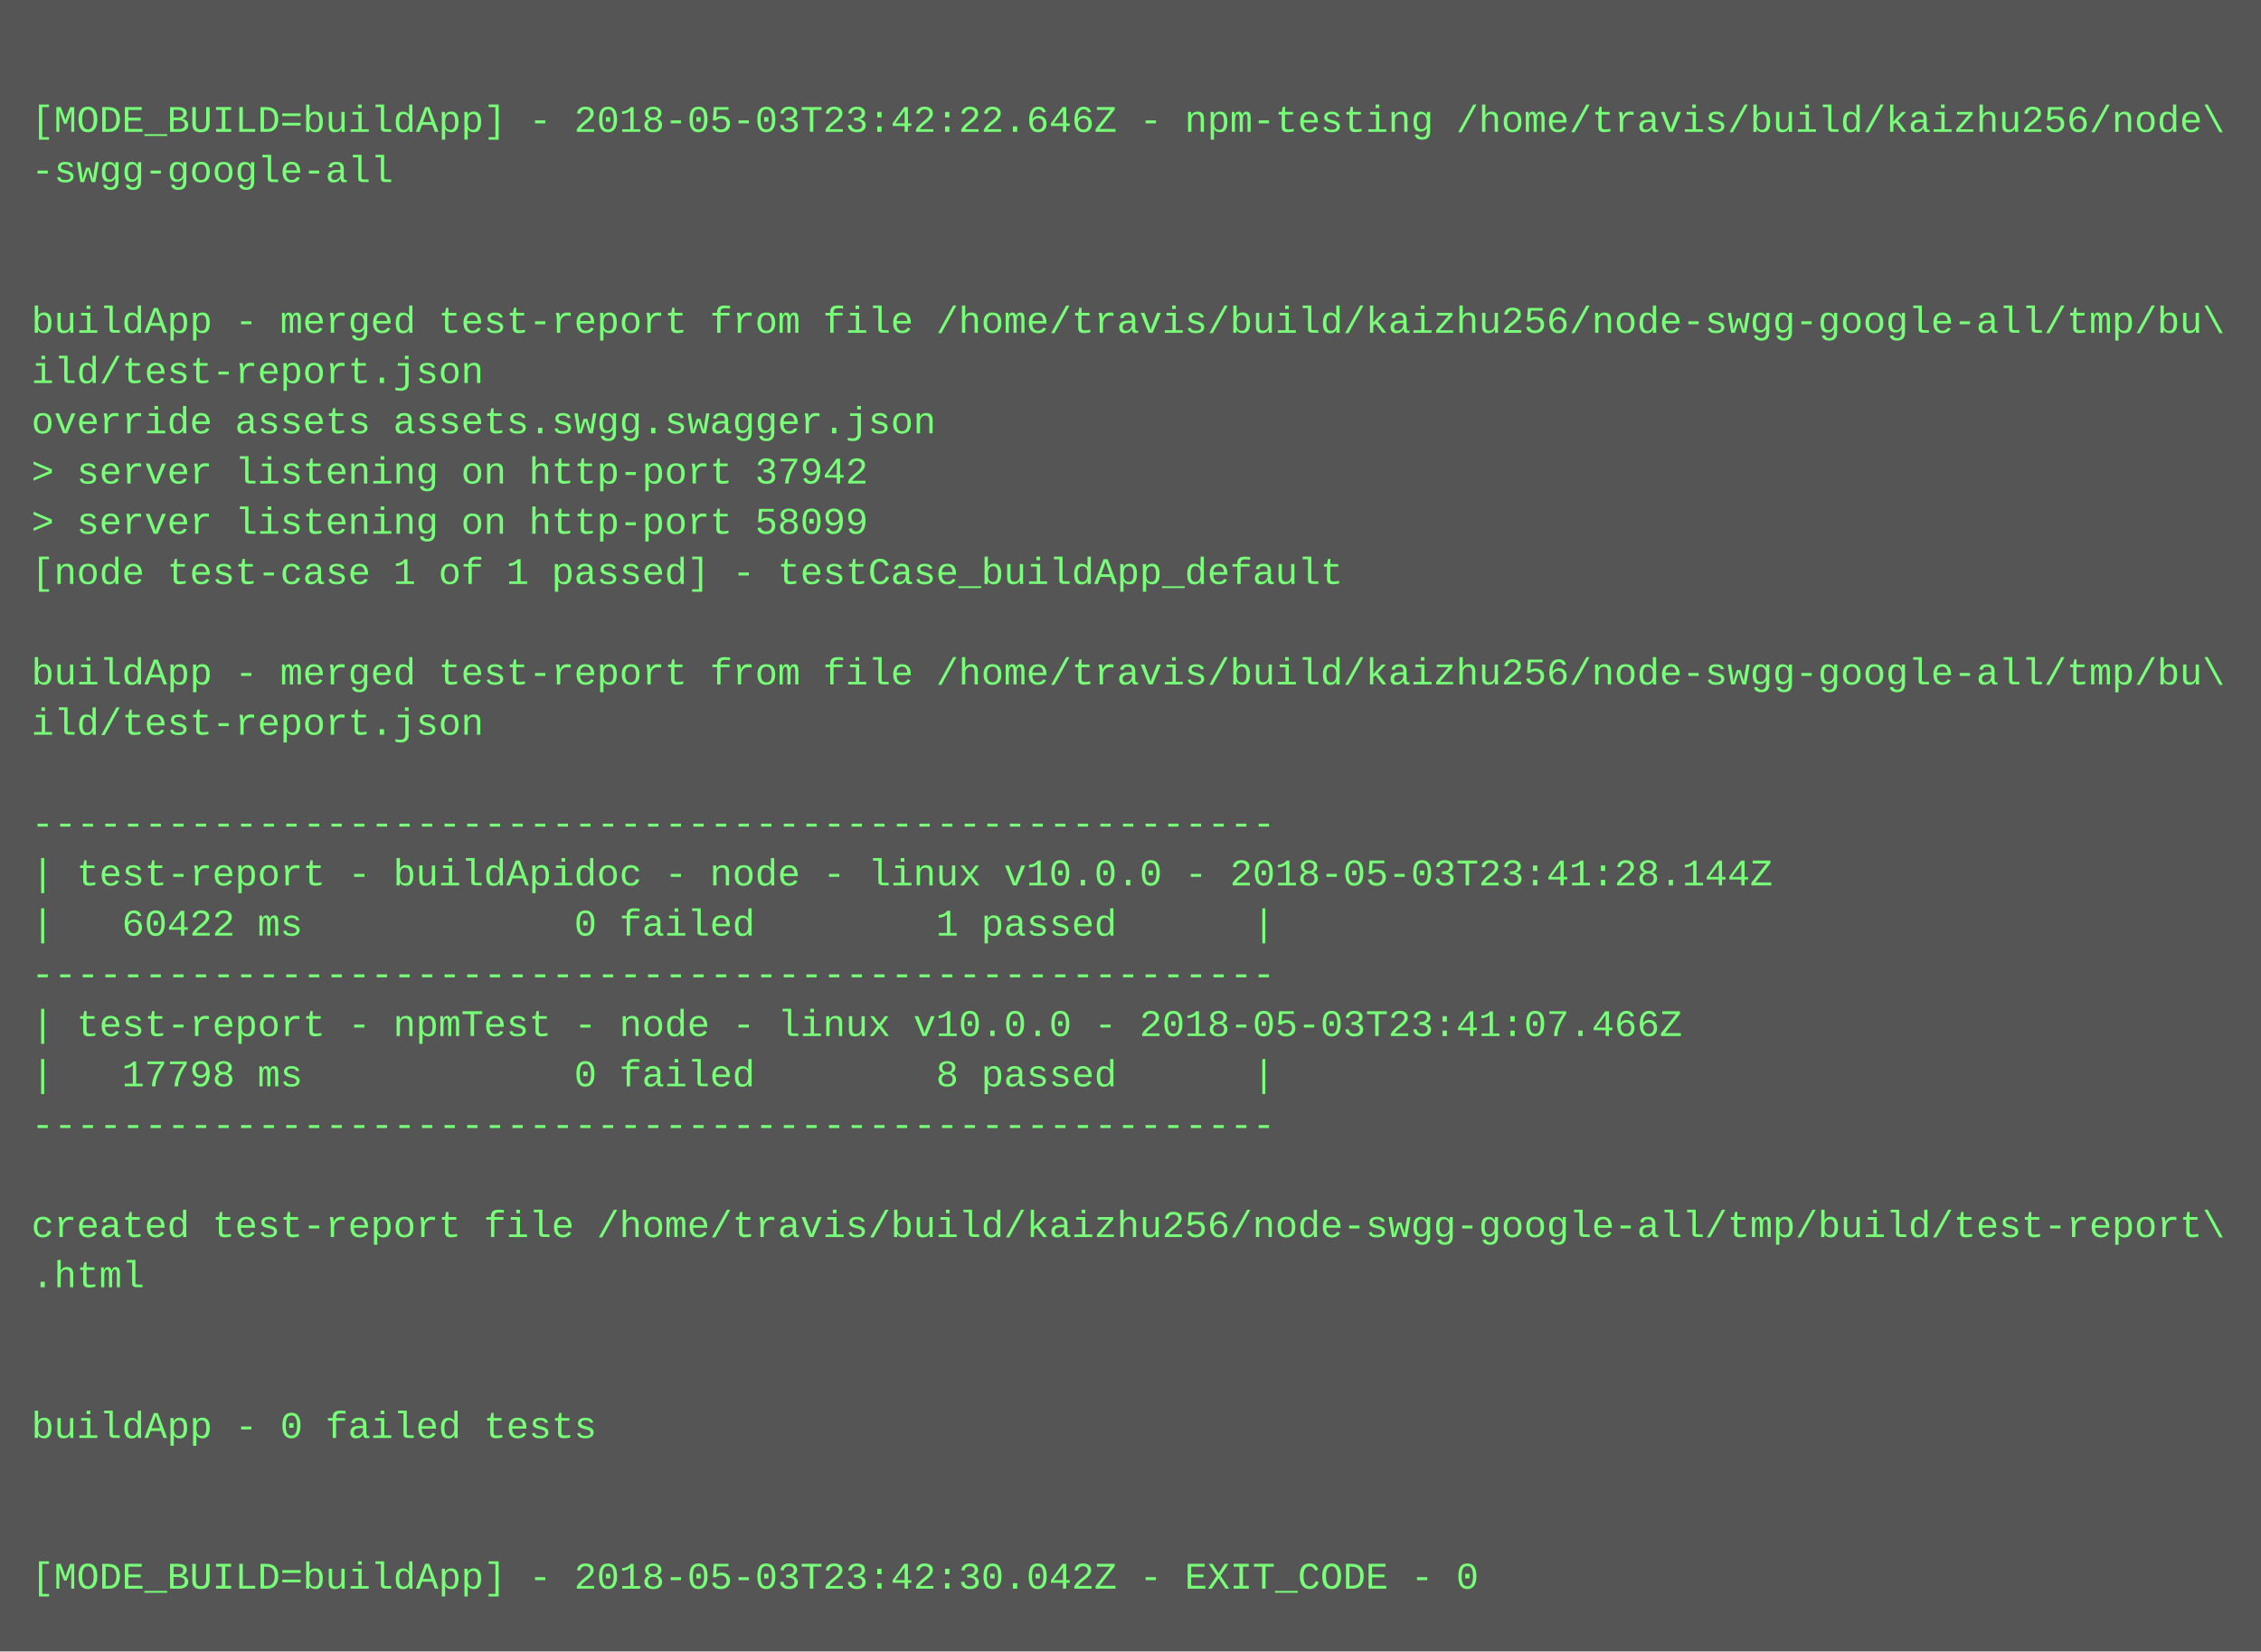
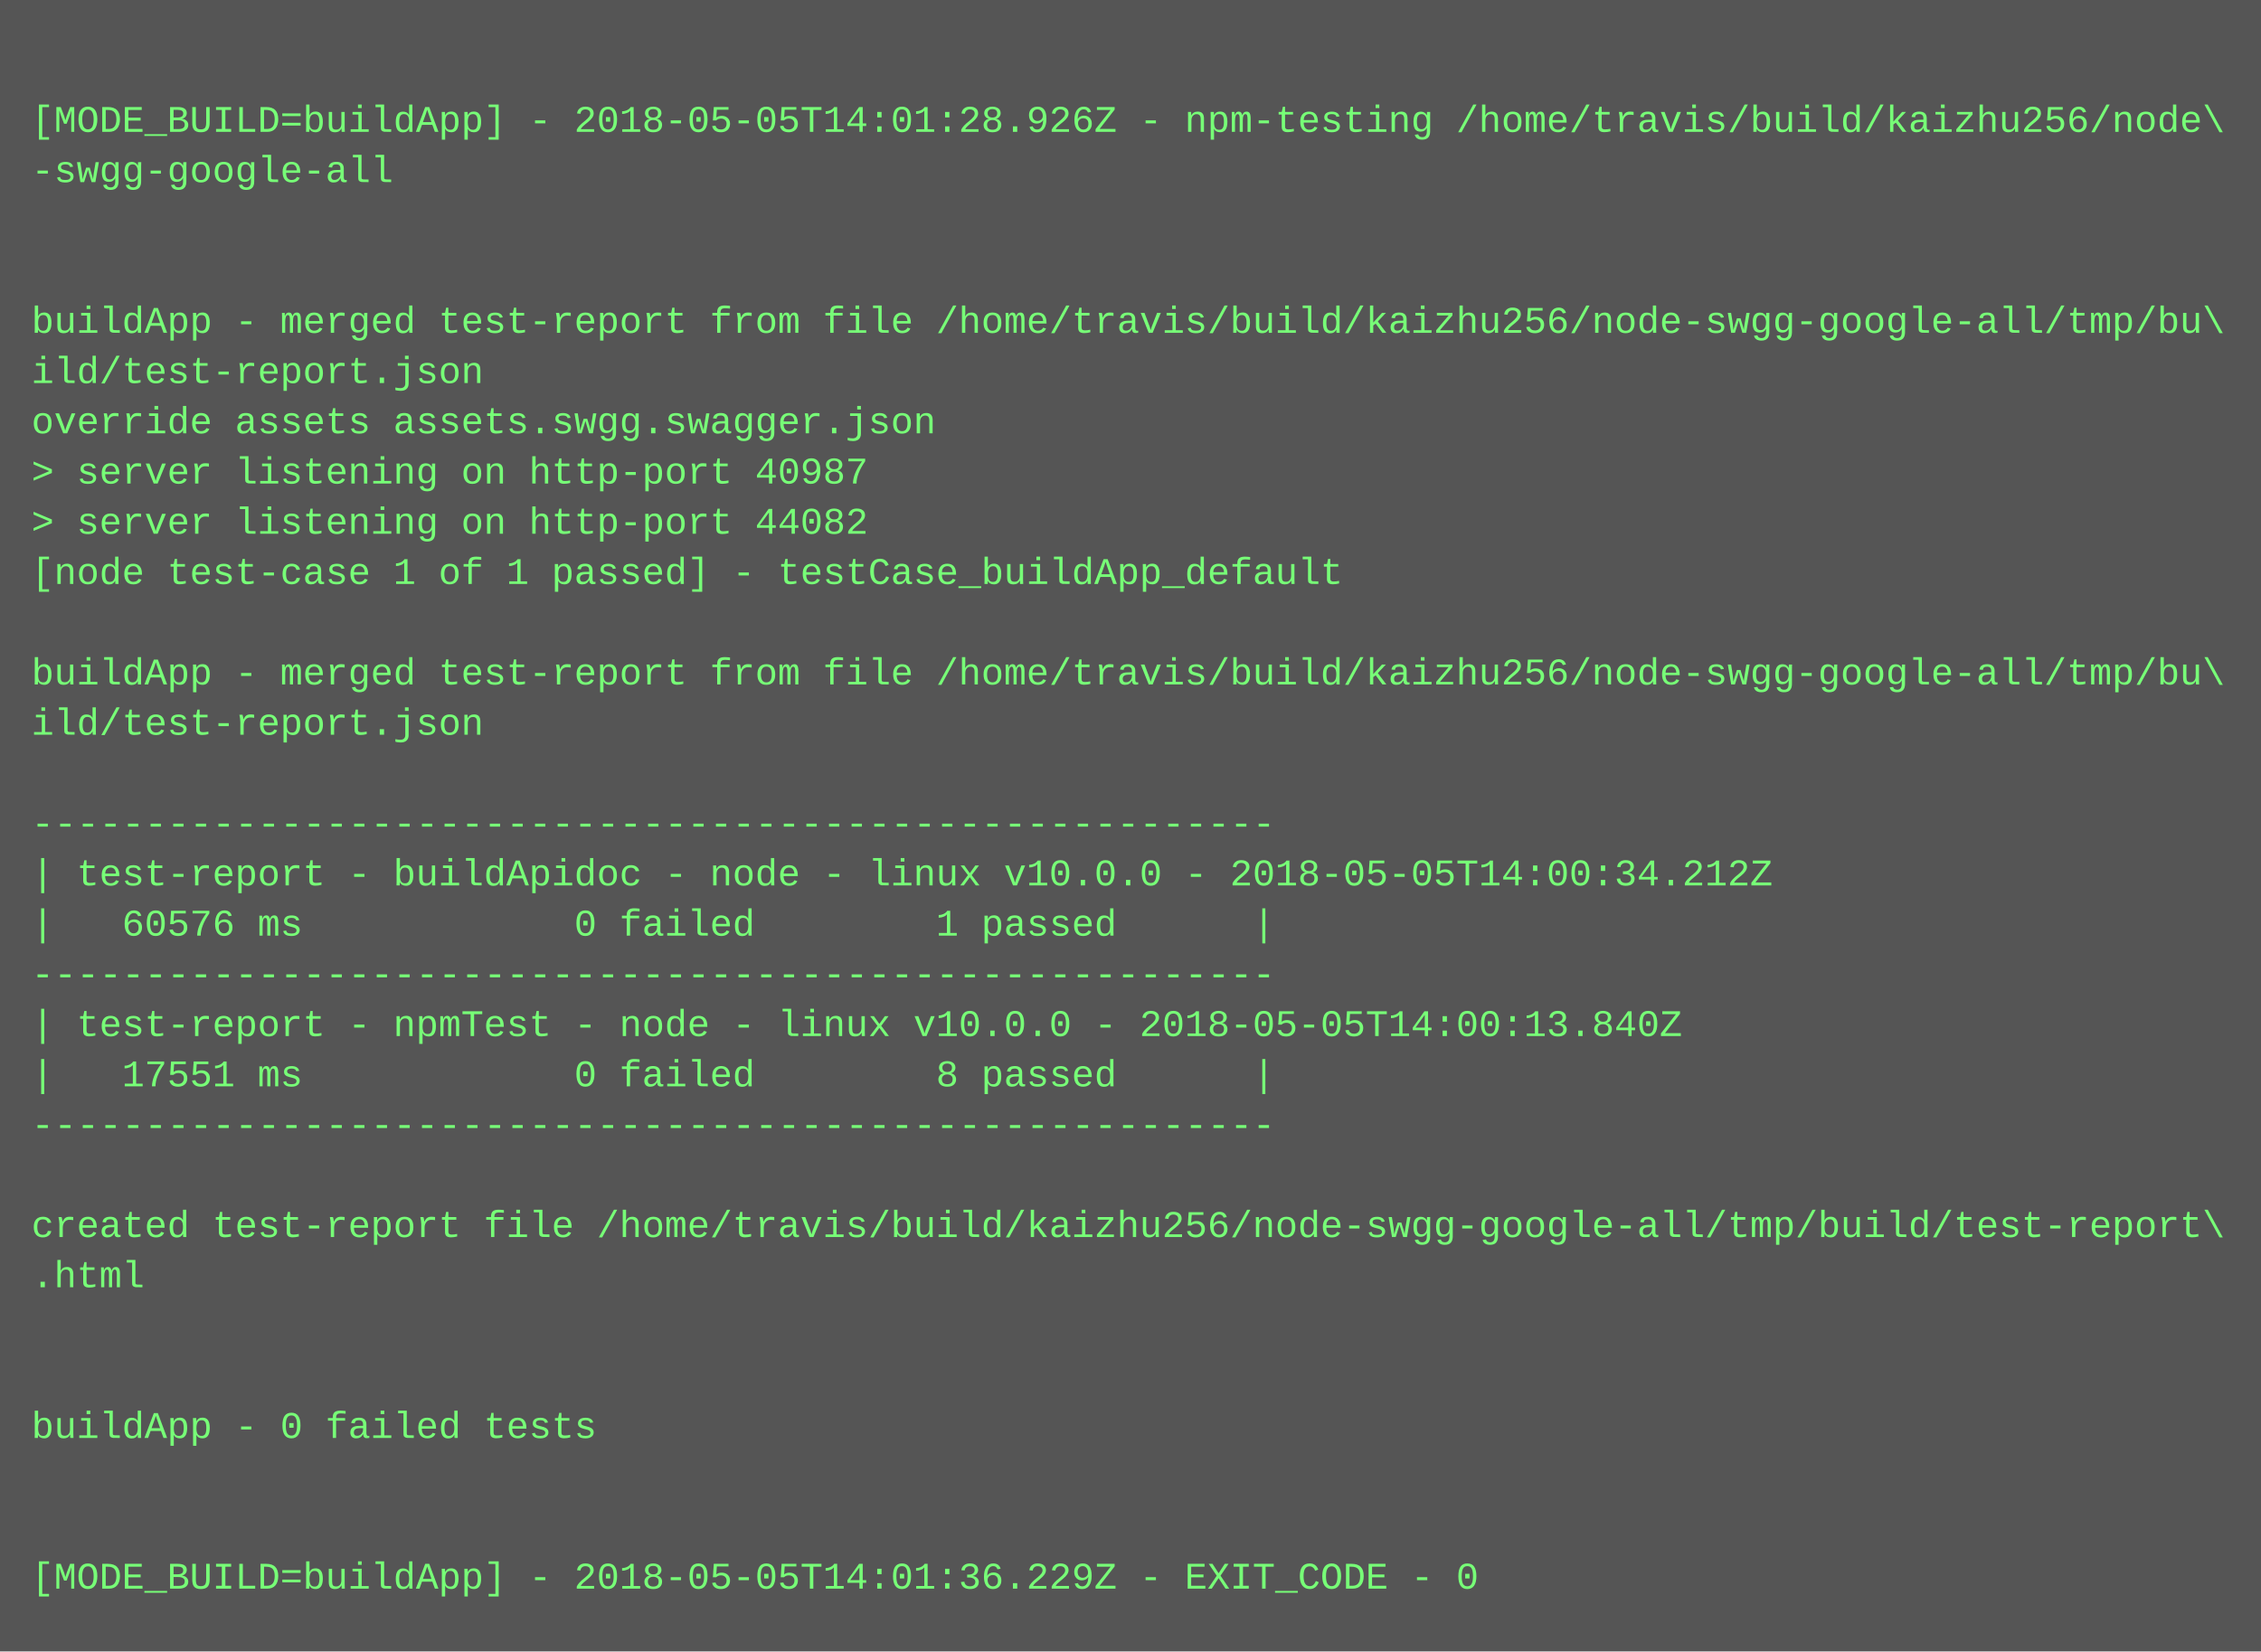
<svg xmlns="http://www.w3.org/2000/svg" height="526" width="720">
  <rect height="526" fill="#555" width="720" />
  <text fill="#7f7" font-family="Courier New" font-size="12" xml:space="preserve">
    <tspan x="10" y="26" />
-     <tspan x="10" y="42">[MODE_BUILD=buildApp] - 2018-05-03T23:42:22.646Z - npm-testing /home/travis/build/kaizhu256/node\</tspan>
+     <tspan x="10" y="42">[MODE_BUILD=buildApp] - 2018-05-05T14:01:28.926Z - npm-testing /home/travis/build/kaizhu256/node\</tspan>
    <tspan x="10" y="58">-swgg-google-all</tspan>
    <tspan x="10" y="74" />
    <tspan x="10" y="90" />
    <tspan x="10" y="106">buildApp - merged test-report from file /home/travis/build/kaizhu256/node-swgg-google-all/tmp/bu\</tspan>
    <tspan x="10" y="122">ild/test-report.json</tspan>
    <tspan x="10" y="138">override assets assets.swgg.swagger.json</tspan>
-     <tspan x="10" y="154">&gt; server listening on http-port 37942</tspan>
-     <tspan x="10" y="170">&gt; server listening on http-port 58099</tspan>
+     <tspan x="10" y="154">&gt; server listening on http-port 40987</tspan>
+     <tspan x="10" y="170">&gt; server listening on http-port 44082</tspan>
    <tspan x="10" y="186">[node test-case 1 of 1 passed] - testCase_buildApp_default</tspan>
    <tspan x="10" y="202" />
    <tspan x="10" y="218">buildApp - merged test-report from file /home/travis/build/kaizhu256/node-swgg-google-all/tmp/bu\</tspan>
    <tspan x="10" y="234">ild/test-report.json</tspan>
    <tspan x="10" y="250" />
    <tspan x="10" y="266">-------------------------------------------------------</tspan>
-     <tspan x="10" y="282">| test-report - buildApidoc - node - linux v10.0.0 - 2018-05-03T23:41:28.144Z</tspan>
-     <tspan x="10" y="298">|   60422 ms            0 failed        1 passed      |</tspan>
+     <tspan x="10" y="282">| test-report - buildApidoc - node - linux v10.0.0 - 2018-05-05T14:00:34.212Z</tspan>
+     <tspan x="10" y="298">|   60576 ms            0 failed        1 passed      |</tspan>
    <tspan x="10" y="314">-------------------------------------------------------</tspan>
-     <tspan x="10" y="330">| test-report - npmTest - node - linux v10.0.0 - 2018-05-03T23:41:07.466Z</tspan>
-     <tspan x="10" y="346">|   17798 ms            0 failed        8 passed      |</tspan>
+     <tspan x="10" y="330">| test-report - npmTest - node - linux v10.0.0 - 2018-05-05T14:00:13.840Z</tspan>
+     <tspan x="10" y="346">|   17551 ms            0 failed        8 passed      |</tspan>
    <tspan x="10" y="362">-------------------------------------------------------</tspan>
    <tspan x="10" y="378" />
    <tspan x="10" y="394">created test-report file /home/travis/build/kaizhu256/node-swgg-google-all/tmp/build/test-report\</tspan>
    <tspan x="10" y="410">.html</tspan>
    <tspan x="10" y="426" />
    <tspan x="10" y="442" />
    <tspan x="10" y="458">buildApp - 0 failed tests</tspan>
    <tspan x="10" y="474" />
    <tspan x="10" y="490" />
-     <tspan x="10" y="506">[MODE_BUILD=buildApp] - 2018-05-03T23:42:30.042Z - EXIT_CODE - 0</tspan>
+     <tspan x="10" y="506">[MODE_BUILD=buildApp] - 2018-05-05T14:01:36.229Z - EXIT_CODE - 0</tspan>
  </text>
</svg>
